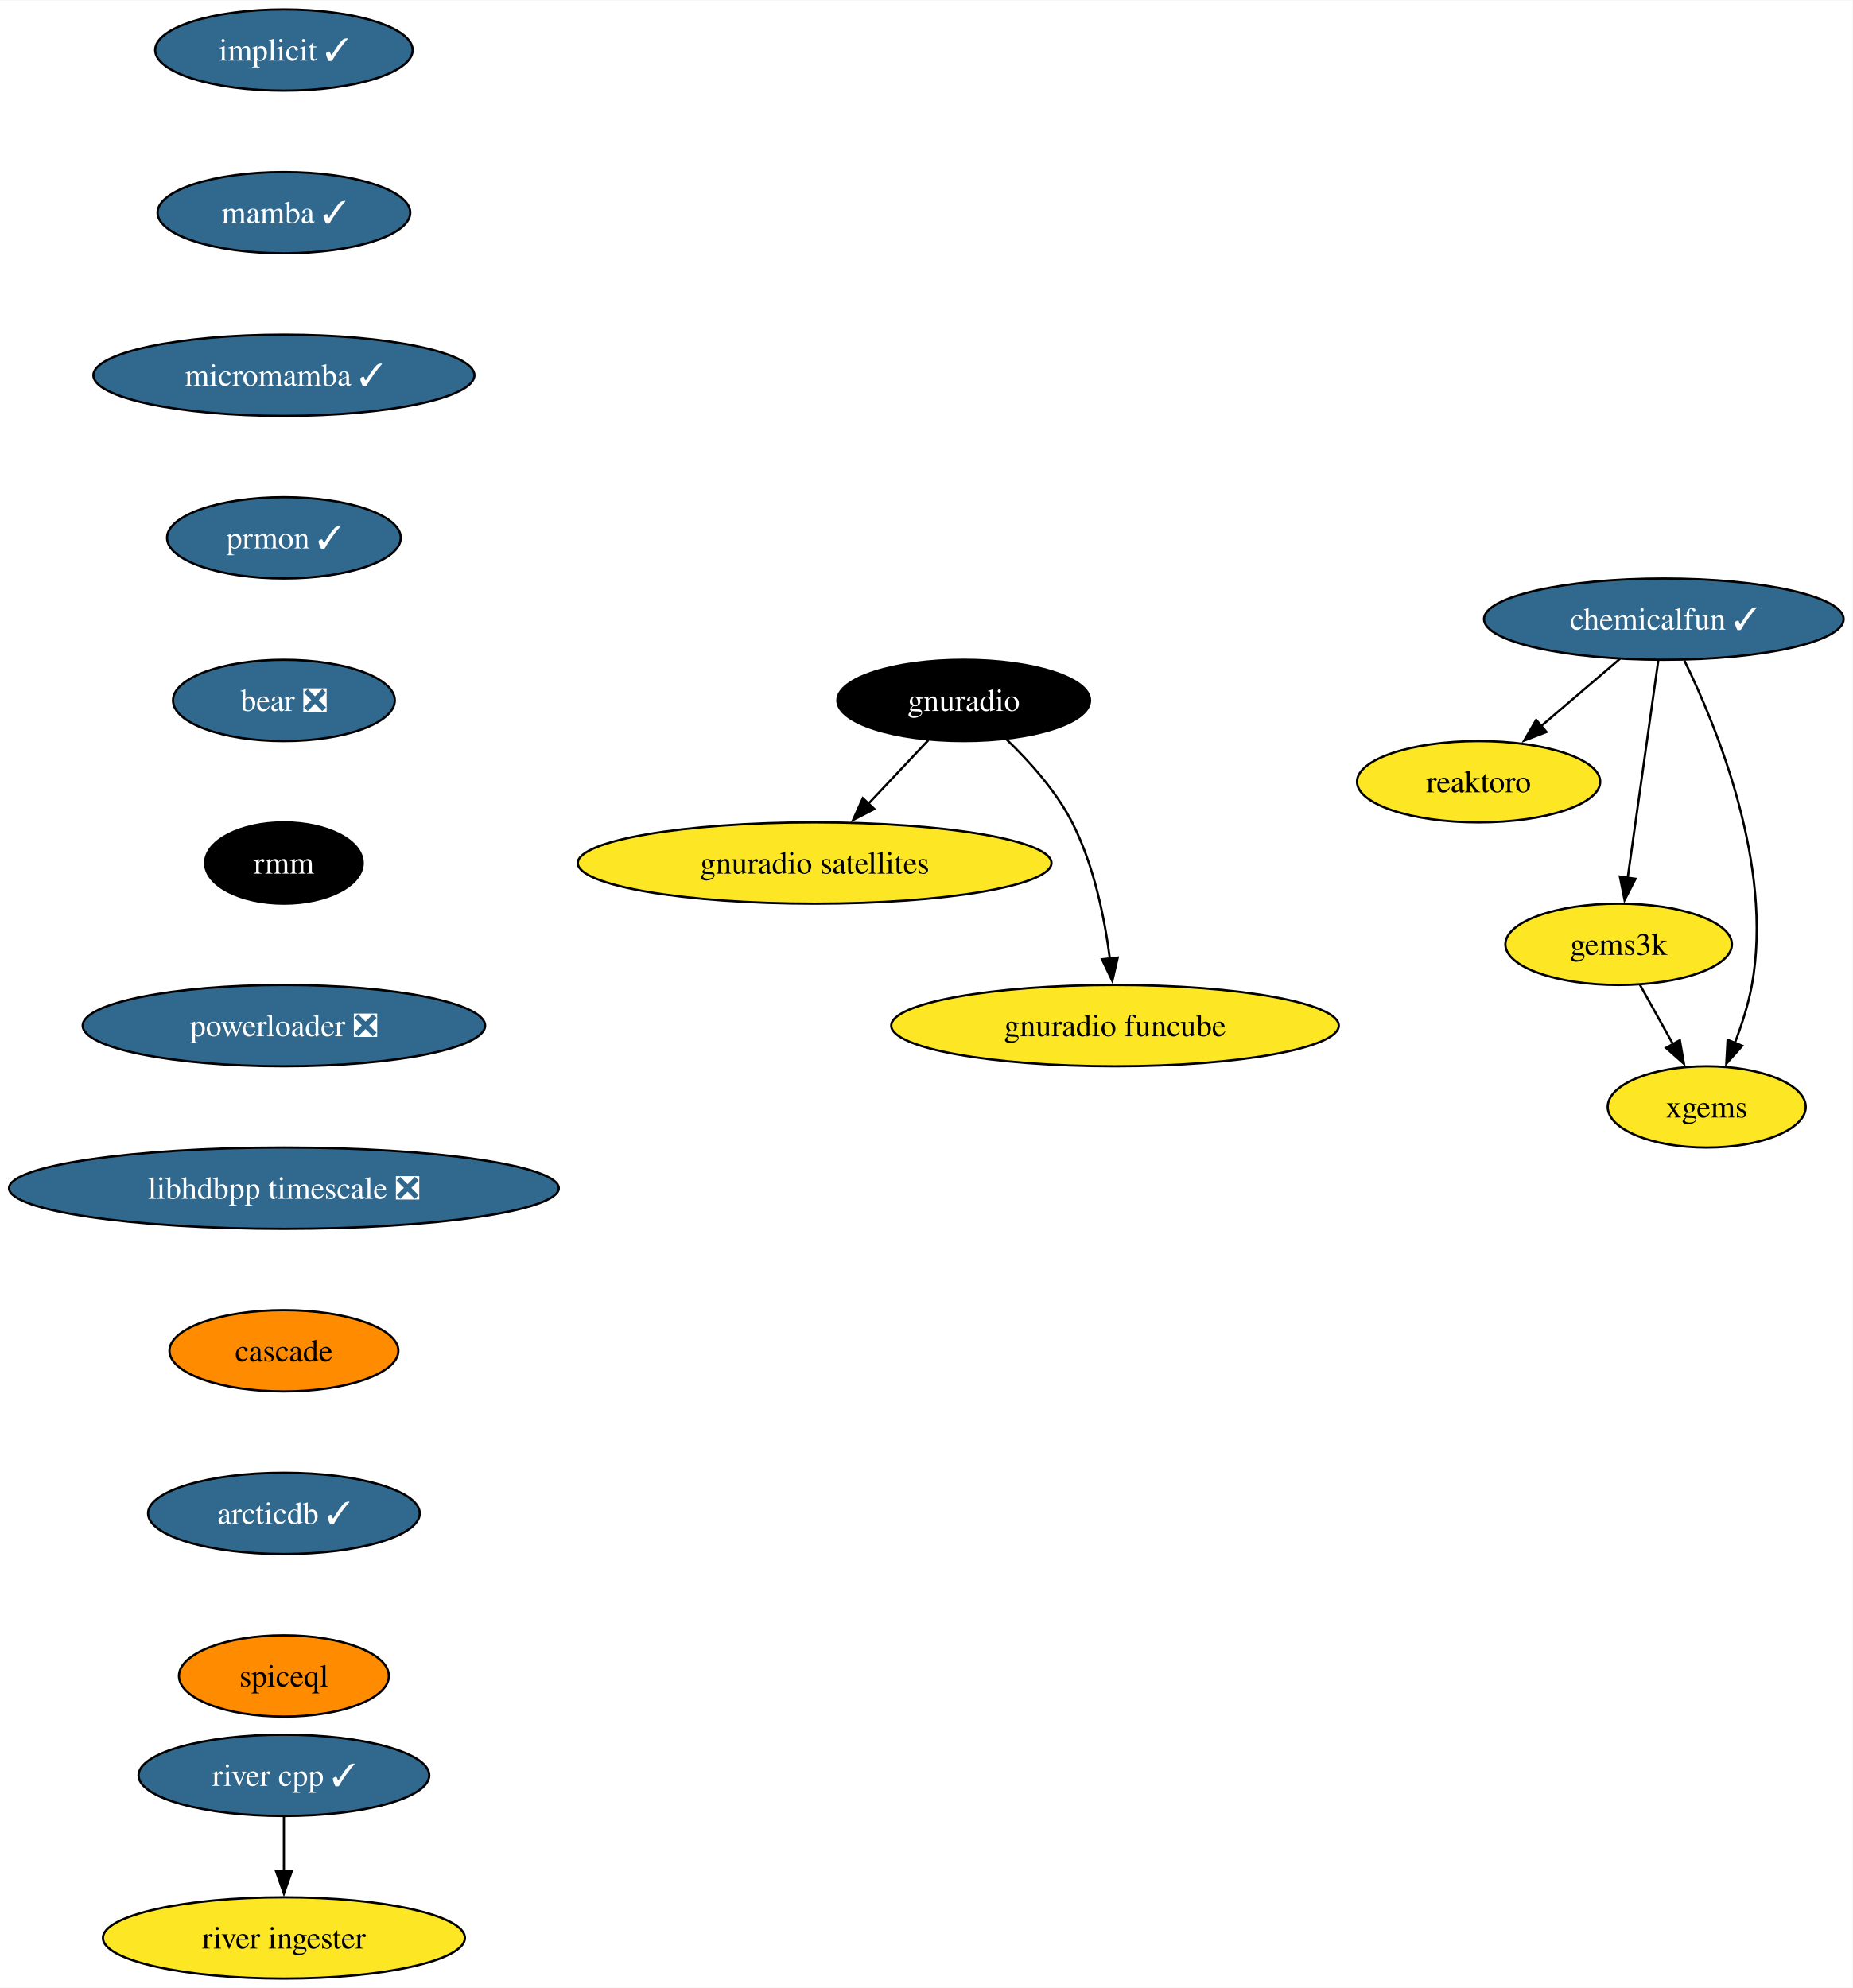
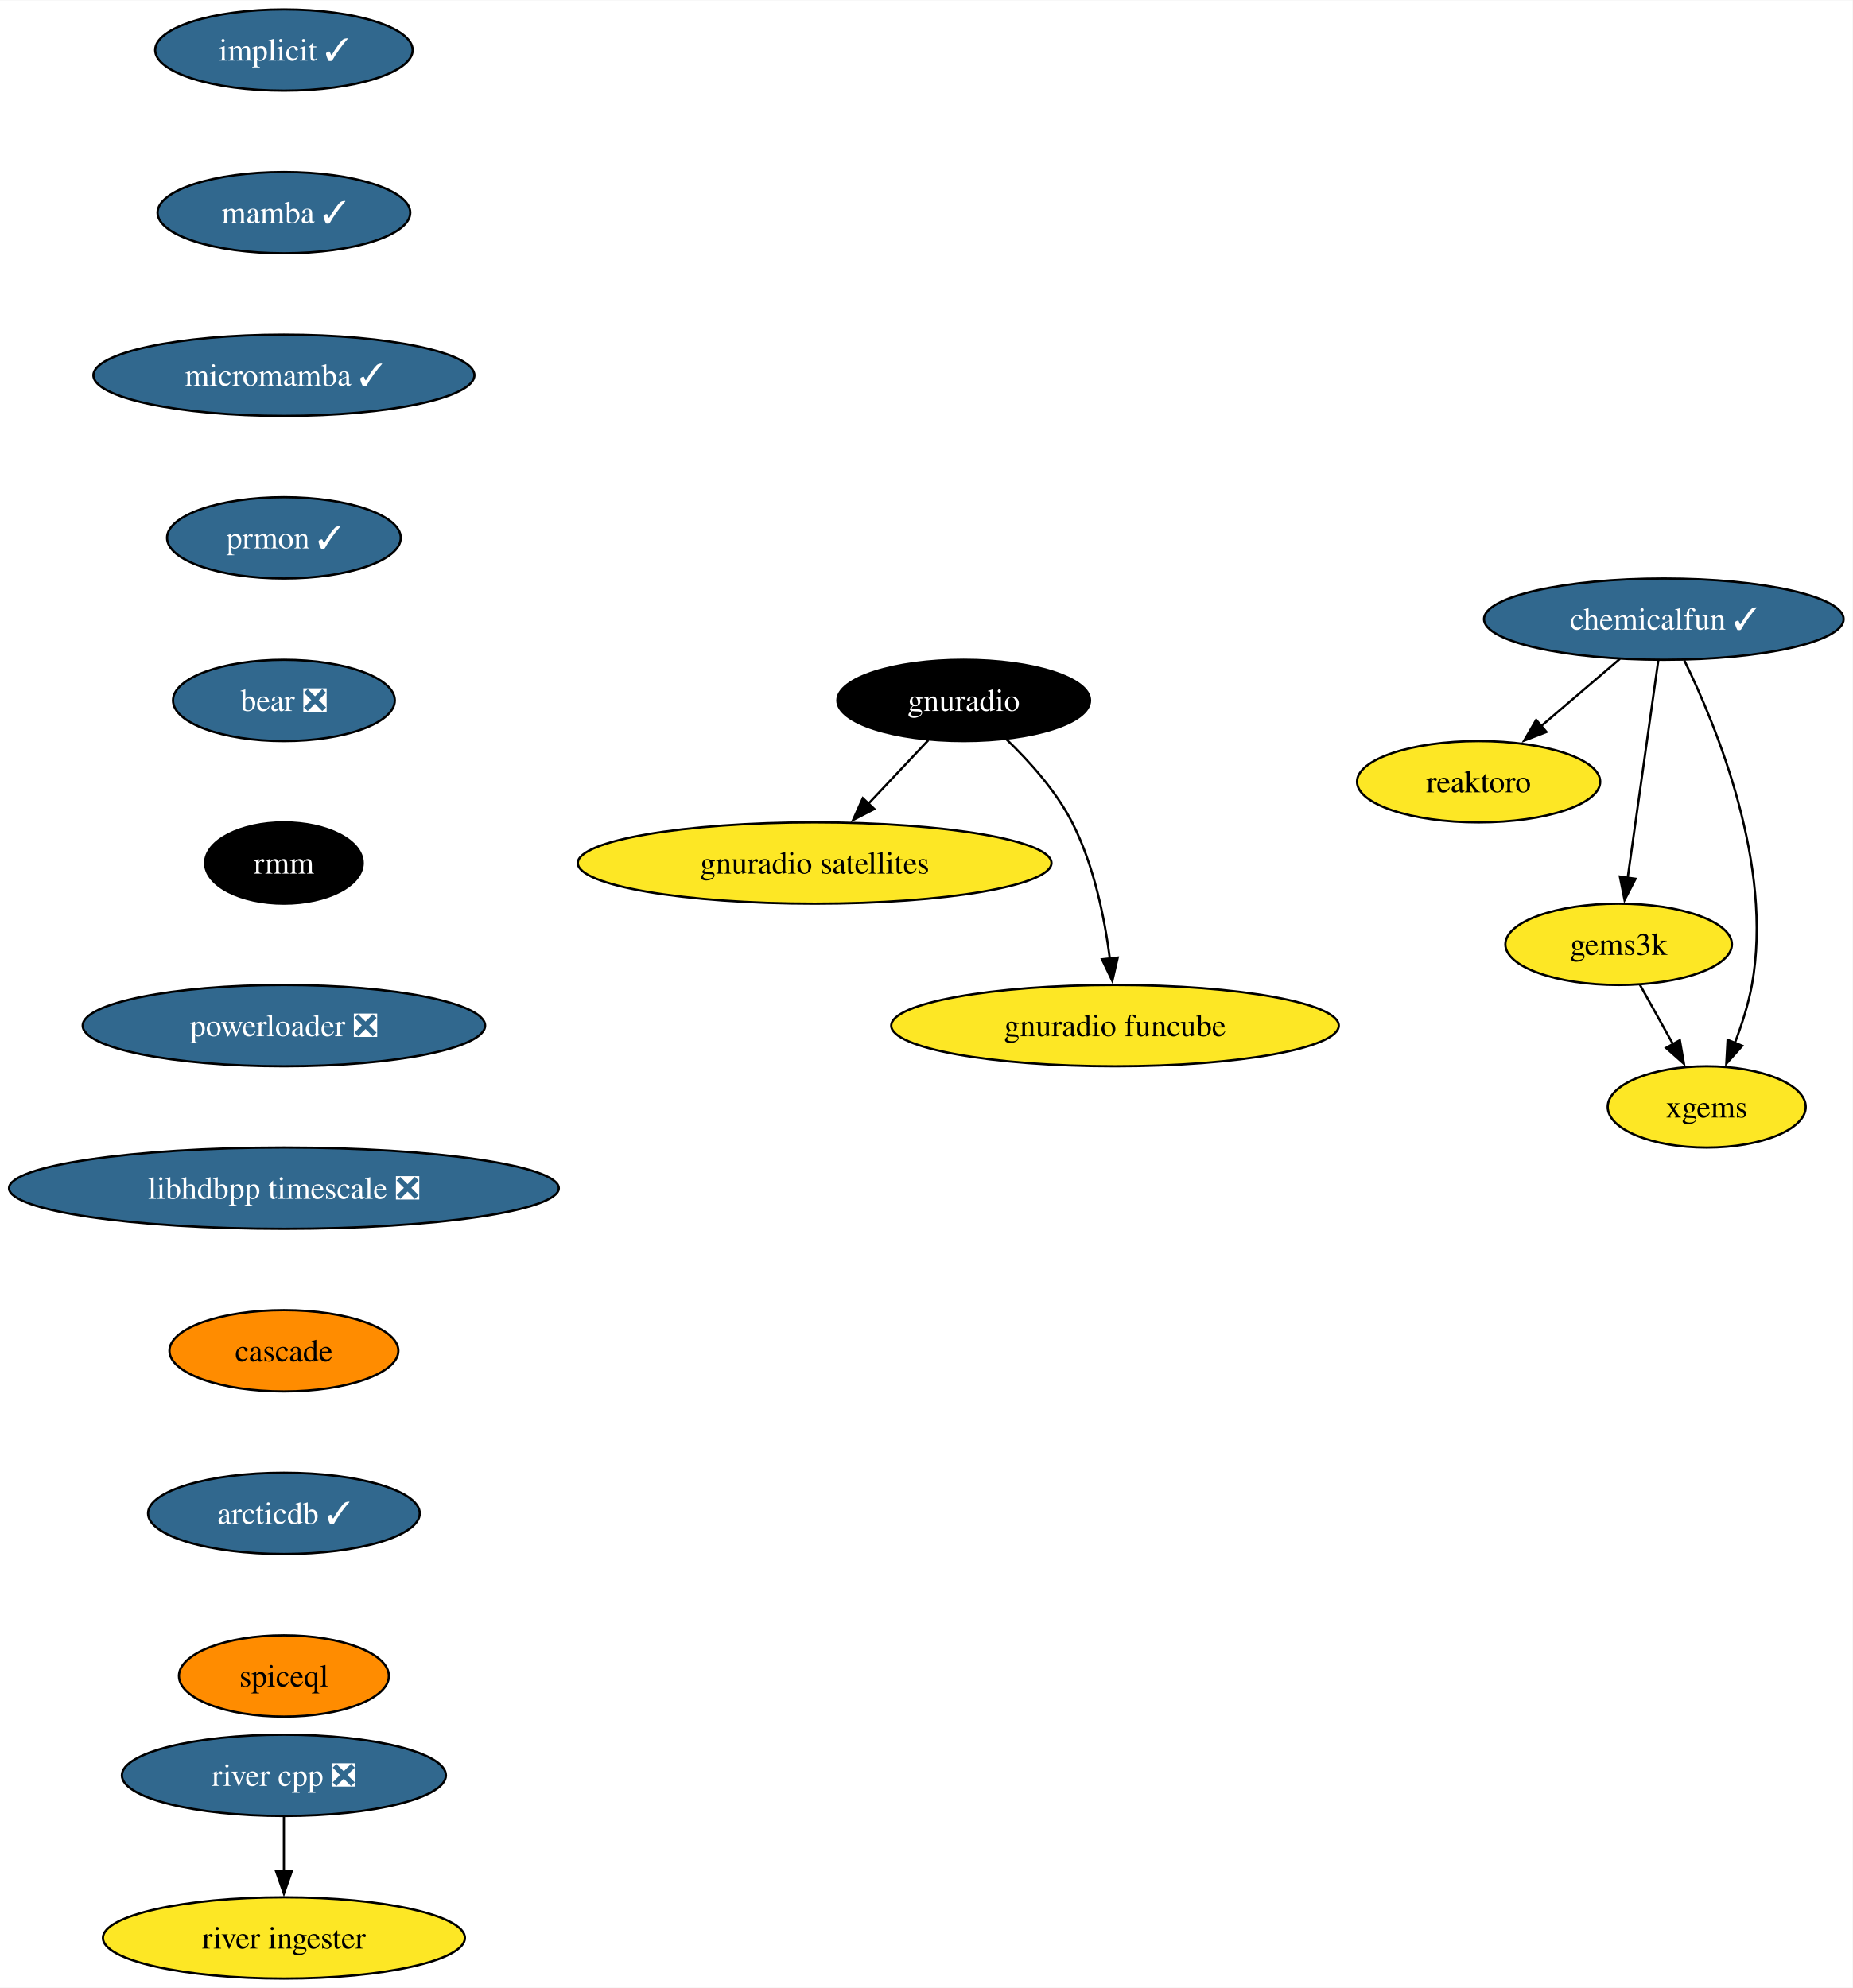
<svg xmlns="http://www.w3.org/2000/svg" xmlns:xlink="http://www.w3.org/1999/xlink" width="820pt" height="880pt" viewBox="0.00 0.00 820.32 880.00">
  <g id="graph0" class="graph" transform="scale(1 1) rotate(0) translate(4 876)">
    <polygon fill="white" stroke="none" points="-4,4 -4,-876 816.32,-876 816.32,4 -4,4" />
    <g id="node1" class="node">
      <g id="a_node1">
        <a xlink:href="https://github.com/conda-forge/implicit-feedstock/pull/100" xlink:title="implicit ✓">
          <ellipse fill="#31688e" stroke="black" cx="121.71" cy="-854" rx="57" ry="18" />
          <text text-anchor="middle" x="121.71" y="-849.33" font-family="Times,serif" font-size="14.00" fill="white">implicit ✓</text>
        </a>
      </g>
    </g>
    <g id="node2" class="node">
      <g id="a_node2">
        <a xlink:href="https://github.com/conda-forge/mamba-feedstock/pull/222" xlink:title="mamba ✓">
          <ellipse fill="#31688e" stroke="black" cx="121.71" cy="-782" rx="55.94" ry="18" />
          <text text-anchor="middle" x="121.71" y="-777.33" font-family="Times,serif" font-size="14.00" fill="white">mamba ✓</text>
        </a>
      </g>
    </g>
    <g id="node4" class="node">
      <g id="a_node4">
        <a xlink:href="https://github.com/conda-forge/micromamba-feedstock/pull/175" xlink:title="micromamba ✓">
          <ellipse fill="#31688e" stroke="black" cx="121.71" cy="-710" rx="84.35" ry="18" />
          <text text-anchor="middle" x="121.71" y="-705.33" font-family="Times,serif" font-size="14.00" fill="white">micromamba ✓</text>
        </a>
      </g>
    </g>
    <g id="node3" class="node">
      <g id="a_node3">
        <a xlink:href="https://github.com/conda-forge/reaktoro-feedstock" xlink:title="reaktoro">
          <ellipse fill="#fde725" stroke="black" cx="650.71" cy="-530" rx="53.84" ry="18" />
          <text text-anchor="middle" x="650.71" y="-525.33" font-family="Times,serif" font-size="14.00">reaktoro</text>
        </a>
      </g>
    </g>
    <g id="node10" class="node">
      <g id="a_node10">
        <a xlink:href="https://github.com/conda-forge/prmon-feedstock/pull/15" xlink:title="prmon ✓">
          <ellipse fill="#31688e" stroke="black" cx="121.71" cy="-638" rx="51.74" ry="18" />
          <text text-anchor="middle" x="121.71" y="-633.33" font-family="Times,serif" font-size="14.00" fill="white">prmon ✓</text>
        </a>
      </g>
    </g>
    <g id="node5" class="node">
      <g id="a_node5">
        <a xlink:href="https://github.com/conda-forge/gnuradio-feedstock" xlink:title="gnuradio">
          <ellipse fill="#000000" stroke="black" cx="422.71" cy="-566" rx="55.94" ry="18" />
          <text text-anchor="middle" x="422.71" y="-561.33" font-family="Times,serif" font-size="14.00" fill="white">gnuradio</text>
        </a>
      </g>
    </g>
    <g id="node6" class="node">
      <g id="a_node6">
        <a xlink:href="https://github.com/conda-forge/gnuradio-satellites-feedstock" xlink:title="gnuradio satellites">
          <ellipse fill="#fde725" stroke="black" cx="356.71" cy="-494" rx="104.87" ry="18" />
          <text text-anchor="middle" x="356.71" y="-489.32" font-family="Times,serif" font-size="14.00">gnuradio satellites</text>
        </a>
      </g>
    </g>
    <g id="edge3" class="edge">
      <path fill="none" stroke="black" d="M407.07,-548.41C399.13,-539.99 389.32,-529.58 380.47,-520.2" />
      <polygon fill="black" stroke="black" points="383.14,-517.93 373.73,-513.06 378.05,-522.73 383.14,-517.93" />
    </g>
    <g id="node7" class="node">
      <g id="a_node7">
        <a xlink:href="https://github.com/conda-forge/gnuradio-funcube-feedstock" xlink:title="gnuradio funcube">
          <ellipse fill="#fde725" stroke="black" cx="489.71" cy="-422" rx="99.08" ry="18" />
          <text text-anchor="middle" x="489.71" y="-417.32" font-family="Times,serif" font-size="14.00">gnuradio funcube</text>
        </a>
      </g>
    </g>
    <g id="edge4" class="edge">
      <path fill="none" stroke="black" d="M441.76,-548.65C451.84,-538.98 463.58,-525.92 470.71,-512 480.35,-493.17 485.1,-469.69 487.44,-451.58" />
      <polygon fill="black" stroke="black" points="490.9,-452.11 488.52,-441.79 483.95,-451.35 490.9,-452.11" />
    </g>
    <g id="node8" class="node">
      <g id="a_node8">
        <a xlink:href="https://github.com/conda-forge/gems3k-feedstock" xlink:title="gems3k">
          <ellipse fill="#fde725" stroke="black" cx="712.71" cy="-458" rx="50.16" ry="18" />
          <text text-anchor="middle" x="712.71" y="-453.32" font-family="Times,serif" font-size="14.00">gems3k</text>
        </a>
      </g>
    </g>
    <g id="node9" class="node">
      <g id="a_node9">
        <a xlink:href="https://github.com/conda-forge/xgems-feedstock" xlink:title="xgems">
          <ellipse fill="#fde725" stroke="black" cx="751.71" cy="-386" rx="43.84" ry="18" />
          <text text-anchor="middle" x="751.71" y="-381.32" font-family="Times,serif" font-size="14.00">xgems</text>
        </a>
      </g>
    </g>
    <g id="edge5" class="edge">
      <path fill="none" stroke="black" d="M722.15,-440.05C726.55,-432.14 731.91,-422.54 736.84,-413.69" />
      <polygon fill="black" stroke="black" points="739.81,-415.55 741.62,-405.11 733.69,-412.14 739.81,-415.55" />
    </g>
    <g id="node11" class="node">
      <g id="a_node11">
        <a xlink:href="https://github.com/conda-forge/bear-feedstock/pull/47" xlink:title="bear ❎">
          <ellipse fill="#31688e" stroke="black" cx="121.71" cy="-566" rx="49.1" ry="18" />
          <text text-anchor="middle" x="121.71" y="-561.33" font-family="Times,serif" font-size="14.00" fill="white">bear ❎</text>
        </a>
      </g>
    </g>
    <g id="node12" class="node">
      <g id="a_node12">
        <a xlink:href="https://github.com/conda-forge/rmm-feedstock" xlink:title="rmm">
          <ellipse fill="#000000" stroke="black" cx="121.71" cy="-494" rx="34.9" ry="18" />
          <text text-anchor="middle" x="121.71" y="-489.32" font-family="Times,serif" font-size="14.00" fill="white">rmm</text>
        </a>
      </g>
    </g>
    <g id="node14" class="node">
      <g id="a_node14">
        <a xlink:href="https://github.com/conda-forge/powerloader-feedstock/pull/28" xlink:title="powerloader ❎">
          <ellipse fill="#31688e" stroke="black" cx="121.71" cy="-422" rx="89.09" ry="18" />
          <text text-anchor="middle" x="121.71" y="-417.32" font-family="Times,serif" font-size="14.00" fill="white">powerloader ❎</text>
        </a>
      </g>
    </g>
    <g id="node13" class="node">
      <g id="a_node13">
        <a xlink:href="https://github.com/conda-forge/chemicalfun-feedstock/pull/17" xlink:title="chemicalfun ✓">
          <ellipse fill="#31688e" stroke="black" cx="732.71" cy="-602" rx="79.62" ry="18" />
          <text text-anchor="middle" x="732.71" y="-597.33" font-family="Times,serif" font-size="14.00" fill="white">chemicalfun ✓</text>
        </a>
      </g>
    </g>
    <g id="edge9" class="edge">
      <path fill="none" stroke="black" d="M713.27,-584.41C702.78,-575.45 689.66,-564.25 678.14,-554.42" />
      <polygon fill="black" stroke="black" points="680.75,-552.04 670.87,-548.21 676.2,-557.37 680.75,-552.04" />
    </g>
    <g id="edge10" class="edge">
      <path fill="none" stroke="black" d="M730.25,-583.59C726.88,-559.61 720.75,-516.14 716.71,-487.42" />
      <polygon fill="black" stroke="black" points="720.19,-487.02 715.33,-477.61 713.26,-488 720.19,-487.02" />
    </g>
    <g id="edge11" class="edge">
      <path fill="none" stroke="black" d="M741.78,-583.75C756.1,-554.43 781.36,-492.91 771.71,-440 770.13,-431.35 767.22,-422.28 764.09,-414.14" />
      <polygon fill="black" stroke="black" points="767.43,-413.05 760.38,-405.14 760.96,-415.72 767.43,-413.05" />
    </g>
    <g id="node17" class="node">
      <g id="a_node17">
        <a xlink:href="https://github.com/conda-forge/libhdbpp-timescale-feedstock/pull/8" xlink:title="libhdbpp timescale ❎">
          <ellipse fill="#31688e" stroke="black" cx="121.71" cy="-350" rx="121.71" ry="18" />
          <text text-anchor="middle" x="121.71" y="-345.32" font-family="Times,serif" font-size="14.00" fill="white">libhdbpp timescale ❎</text>
        </a>
      </g>
    </g>
    <g id="node15" class="node">
      <g id="a_node15">
-         <a xlink:href="https://github.com/conda-forge/river-cpp-feedstock/pull/25" xlink:title="river cpp ✓">
-           <ellipse fill="#31688e" stroke="black" cx="121.71" cy="-90" rx="64.36" ry="18" />
-           <text text-anchor="middle" x="121.71" y="-85.33" font-family="Times,serif" font-size="14.00" fill="white">river cpp ✓</text>
+         <a xlink:href="https://github.com/conda-forge/river-cpp-feedstock/pull/25" xlink:title="river cpp ❎">
+           <ellipse fill="#31688e" stroke="black" cx="121.71" cy="-90" rx="71.73" ry="18" />
+           <text text-anchor="middle" x="121.71" y="-85.33" font-family="Times,serif" font-size="14.00" fill="white">river cpp ❎</text>
        </a>
      </g>
    </g>
    <g id="node16" class="node">
      <g id="a_node16">
        <a xlink:href="https://github.com/conda-forge/river-ingester-feedstock" xlink:title="river ingester">
          <ellipse fill="#fde725" stroke="black" cx="121.71" cy="-18" rx="80.14" ry="18" />
          <text text-anchor="middle" x="121.71" y="-13.32" font-family="Times,serif" font-size="14.00">river ingester</text>
        </a>
      </g>
    </g>
    <g id="edge13" class="edge">
      <path fill="none" stroke="black" d="M121.71,-71.7C121.71,-64.41 121.71,-55.73 121.71,-47.54" />
      <polygon fill="black" stroke="black" points="125.21,-47.62 121.71,-37.62 118.21,-47.62 125.21,-47.62" />
    </g>
    <g id="node18" class="node">
      <g id="a_node18">
        <a xlink:href="https://github.com/conda-forge/cascade-feedstock" xlink:title="cascade">
          <ellipse fill="#ff8c00" stroke="black" cx="121.71" cy="-278" rx="50.68" ry="18" />
          <text text-anchor="middle" x="121.71" y="-273.32" font-family="Times,serif" font-size="14.00">cascade</text>
        </a>
      </g>
    </g>
    <g id="node19" class="node">
      <g id="a_node19">
        <a xlink:href="https://github.com/conda-forge/arcticdb-feedstock/pull/211" xlink:title="arcticdb ✓">
          <ellipse fill="#31688e" stroke="black" cx="121.71" cy="-206" rx="60.15" ry="18" />
          <text text-anchor="middle" x="121.71" y="-201.33" font-family="Times,serif" font-size="14.00" fill="white">arcticdb ✓</text>
        </a>
      </g>
    </g>
    <g id="node20" class="node">
      <g id="a_node20">
        <a xlink:href="https://github.com/conda-forge/spiceql-feedstock" xlink:title="spiceql">
          <ellipse fill="#ff8c00" stroke="black" cx="121.71" cy="-134" rx="46.47" ry="18" />
          <text text-anchor="middle" x="121.71" y="-129.32" font-family="Times,serif" font-size="14.00">spiceql</text>
        </a>
      </g>
    </g>
  </g>
</svg>
